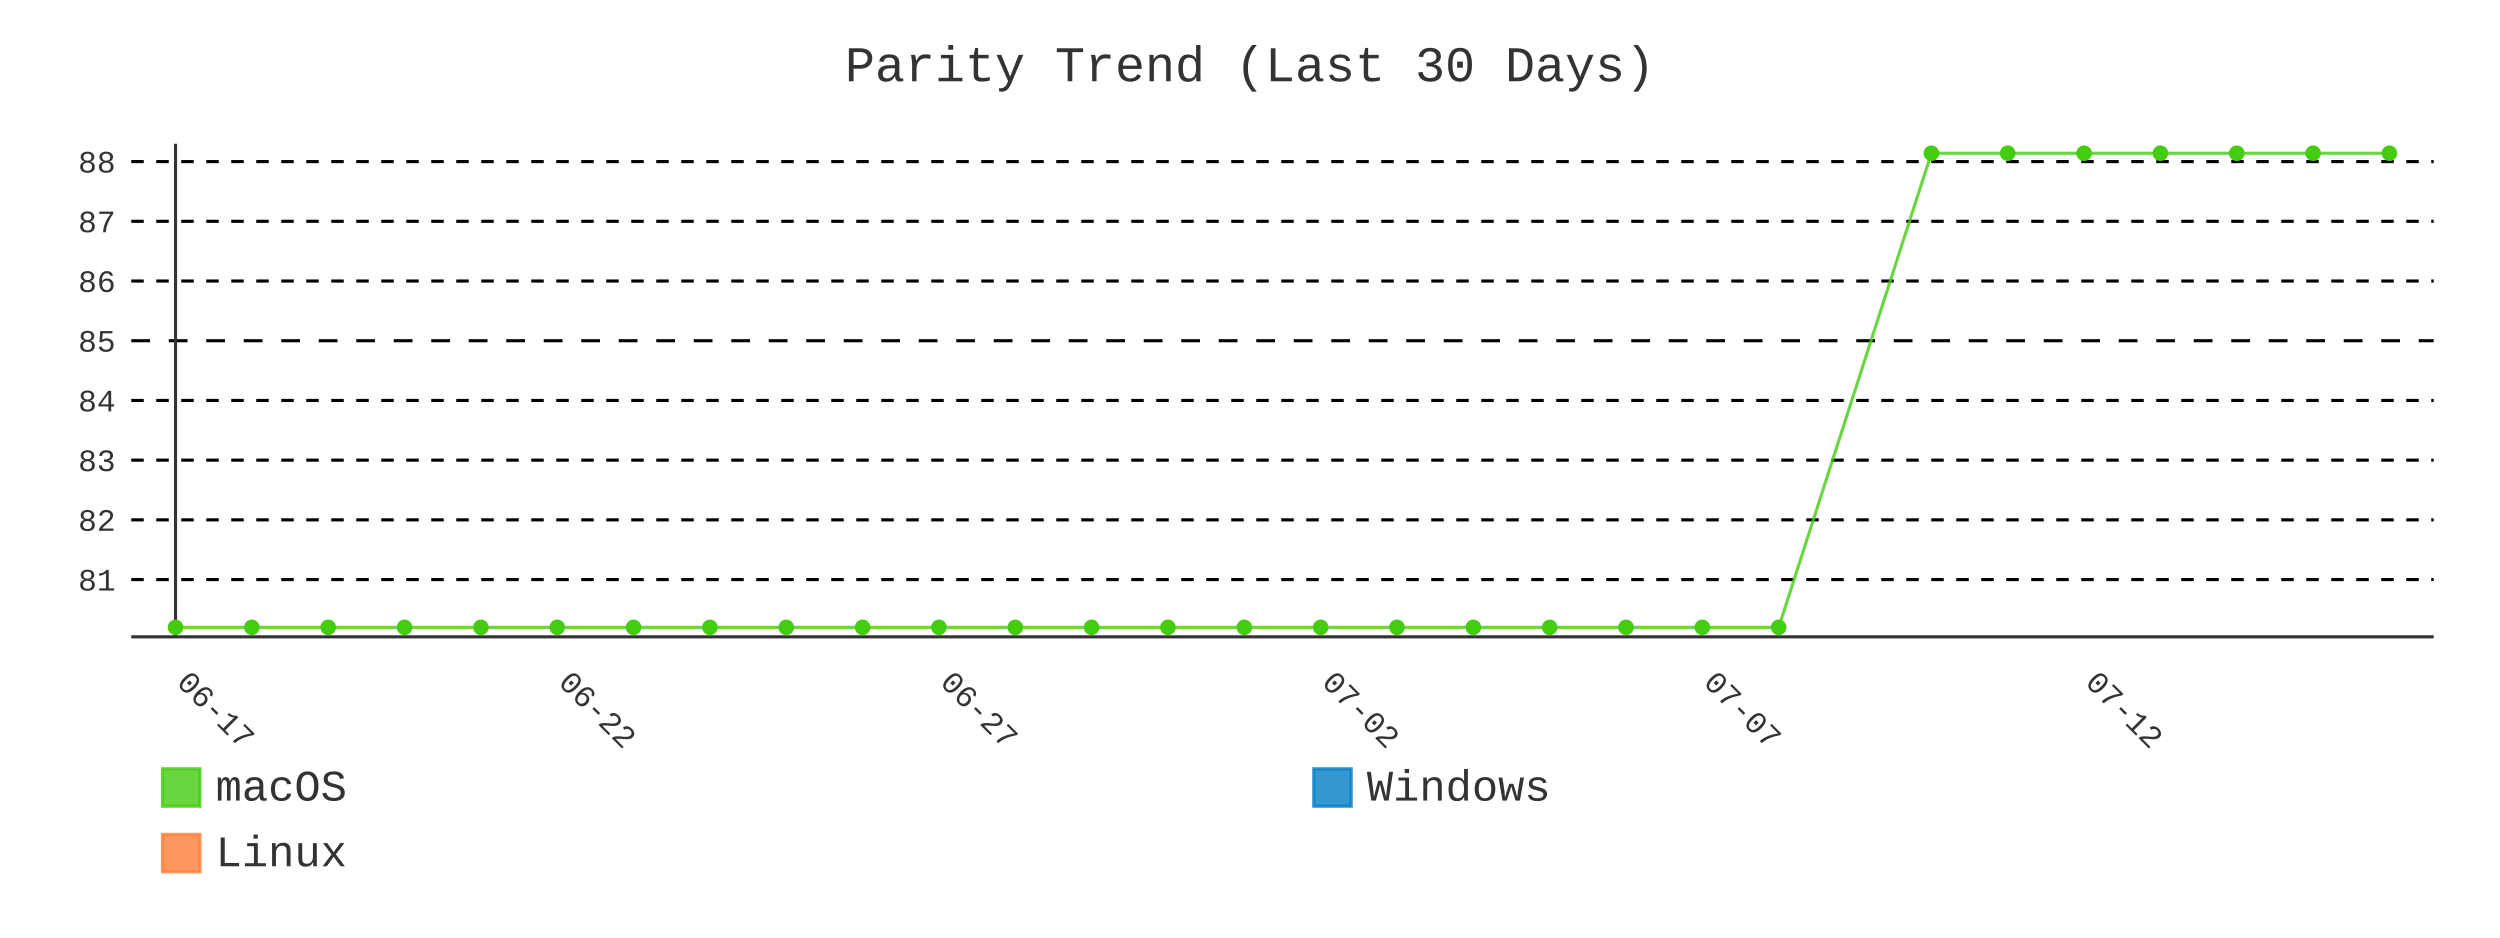
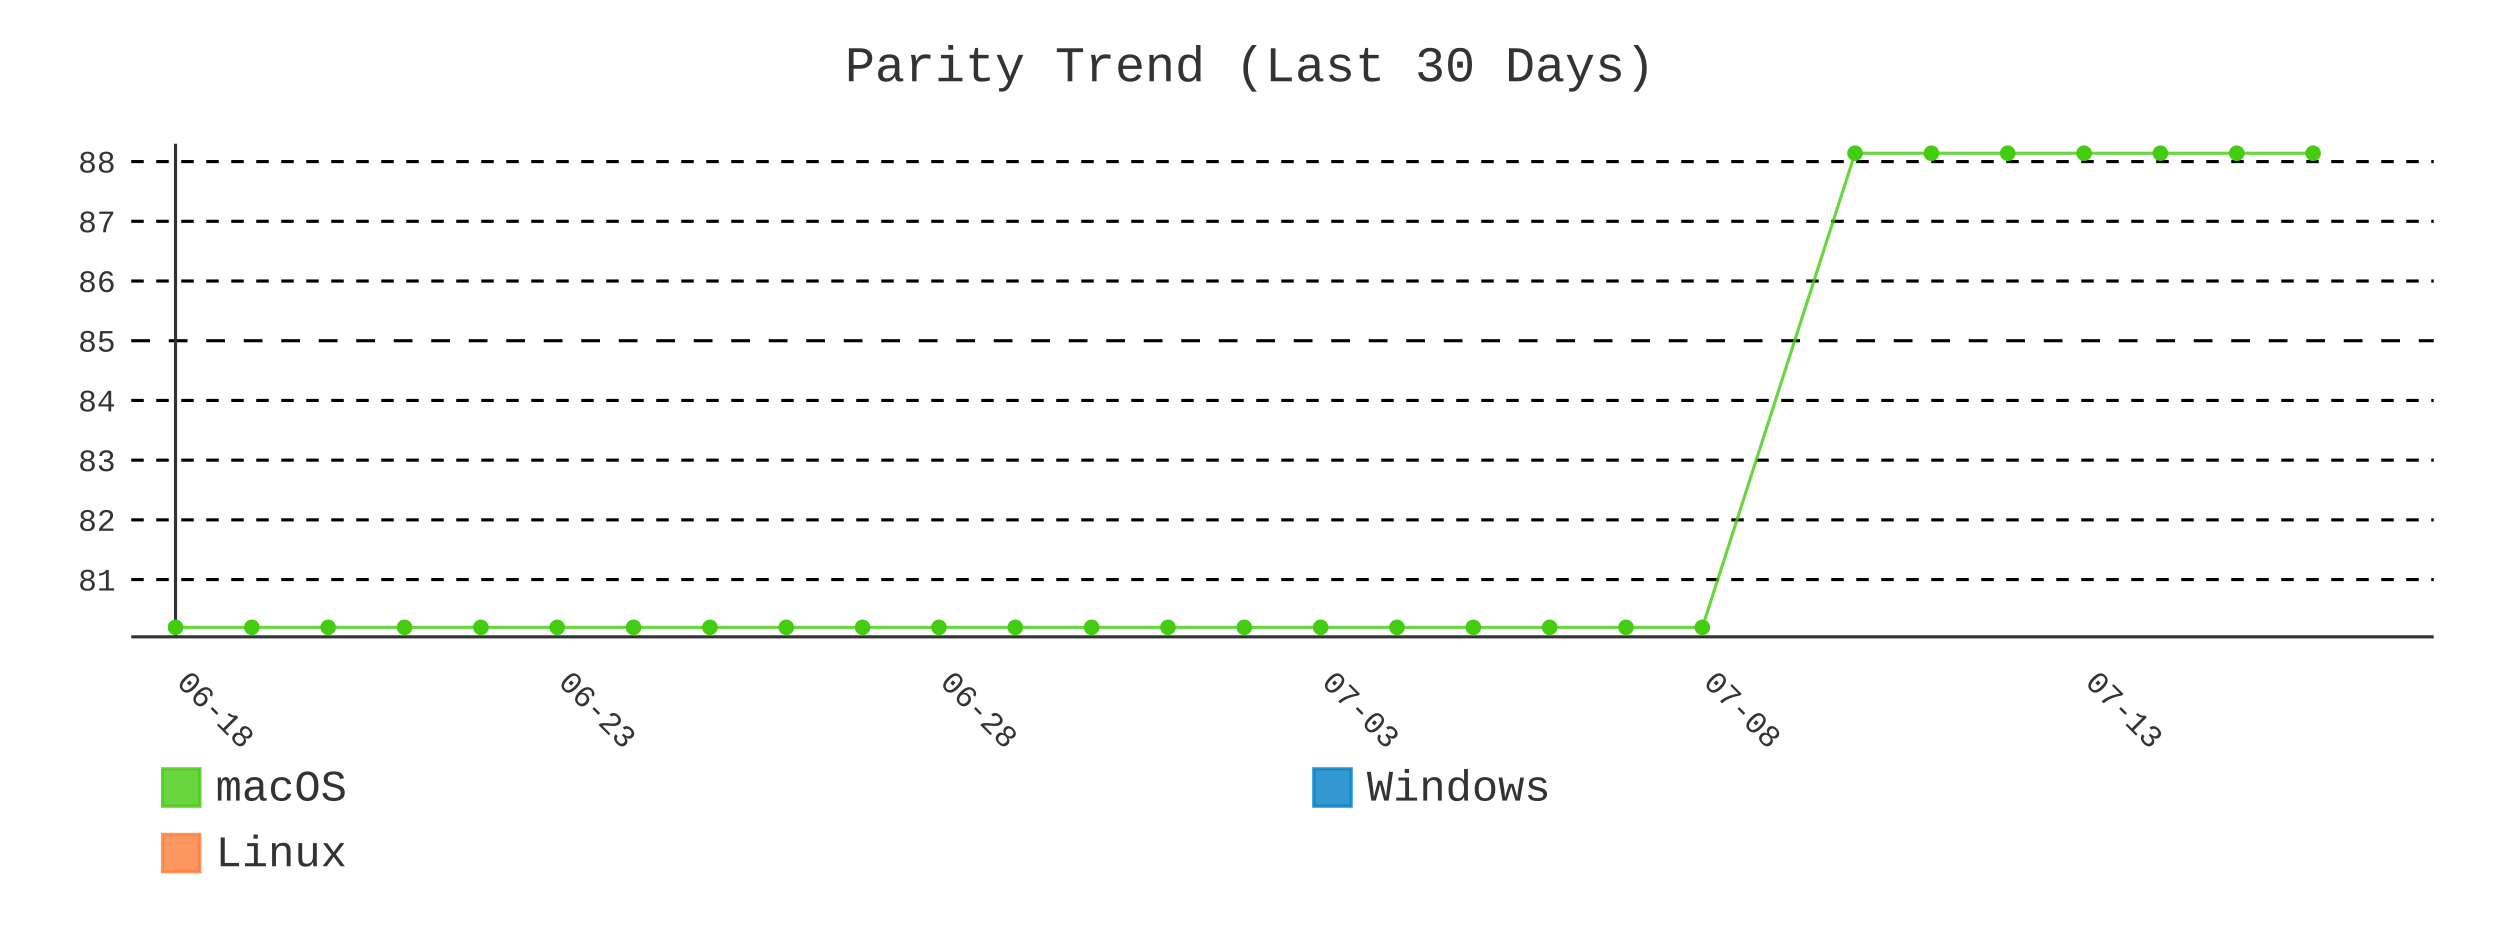
- <svg xmlns="http://www.w3.org/2000/svg" id="chart-ce1cc835-0b31-4d82-a3c8-ef666a5c2714" class="pygal-chart" viewBox="0 0 800 300">
+ <svg xmlns="http://www.w3.org/2000/svg" id="chart-63453d24-c828-4705-9597-bccb4b3e3ba0" class="pygal-chart" viewBox="0 0 800 300">
  <defs>
-     <style type="text/css">#chart-ce1cc835-0b31-4d82-a3c8-ef666a5c2714{-webkit-user-select:none;-webkit-font-smoothing:antialiased;font-family:Consolas,"Liberation Mono",Menlo,Courier,monospace}#chart-ce1cc835-0b31-4d82-a3c8-ef666a5c2714 .title{font-family:Consolas,"Liberation Mono",Menlo,Courier,monospace;font-size:16px}#chart-ce1cc835-0b31-4d82-a3c8-ef666a5c2714 .legends .legend text{font-family:Consolas,"Liberation Mono",Menlo,Courier,monospace;font-size:14px}#chart-ce1cc835-0b31-4d82-a3c8-ef666a5c2714 .axis text{font-family:Consolas,"Liberation Mono",Menlo,Courier,monospace;font-size:10px}#chart-ce1cc835-0b31-4d82-a3c8-ef666a5c2714 .axis text.major{font-family:Consolas,"Liberation Mono",Menlo,Courier,monospace;font-size:10px}#chart-ce1cc835-0b31-4d82-a3c8-ef666a5c2714 .text-overlay text.value{font-family:Consolas,"Liberation Mono",Menlo,Courier,monospace;font-size:16px}#chart-ce1cc835-0b31-4d82-a3c8-ef666a5c2714 .text-overlay text.label{font-family:Consolas,"Liberation Mono",Menlo,Courier,monospace;font-size:10px}#chart-ce1cc835-0b31-4d82-a3c8-ef666a5c2714 .tooltip{font-family:Consolas,"Liberation Mono",Menlo,Courier,monospace;font-size:14px}#chart-ce1cc835-0b31-4d82-a3c8-ef666a5c2714 text.no_data{font-family:Consolas,"Liberation Mono",Menlo,Courier,monospace;font-size:64px}
- #chart-ce1cc835-0b31-4d82-a3c8-ef666a5c2714{background-color:transparent}#chart-ce1cc835-0b31-4d82-a3c8-ef666a5c2714 path,#chart-ce1cc835-0b31-4d82-a3c8-ef666a5c2714 line,#chart-ce1cc835-0b31-4d82-a3c8-ef666a5c2714 rect,#chart-ce1cc835-0b31-4d82-a3c8-ef666a5c2714 circle{-webkit-transition:400ms;-moz-transition:400ms;transition:400ms}#chart-ce1cc835-0b31-4d82-a3c8-ef666a5c2714 .graph &gt; .background{fill:transparent}#chart-ce1cc835-0b31-4d82-a3c8-ef666a5c2714 .plot &gt; .background{fill:transparent}#chart-ce1cc835-0b31-4d82-a3c8-ef666a5c2714 .graph{fill:#333}#chart-ce1cc835-0b31-4d82-a3c8-ef666a5c2714 text.no_data{fill:#333}#chart-ce1cc835-0b31-4d82-a3c8-ef666a5c2714 .title{fill:#333}#chart-ce1cc835-0b31-4d82-a3c8-ef666a5c2714 .legends .legend text{fill:#333}#chart-ce1cc835-0b31-4d82-a3c8-ef666a5c2714 .legends .legend:hover text{fill:#333}#chart-ce1cc835-0b31-4d82-a3c8-ef666a5c2714 .axis .line{stroke:#333}#chart-ce1cc835-0b31-4d82-a3c8-ef666a5c2714 .axis .guide.line{stroke:#666}#chart-ce1cc835-0b31-4d82-a3c8-ef666a5c2714 .axis .major.line{stroke:#333}#chart-ce1cc835-0b31-4d82-a3c8-ef666a5c2714 .axis text.major{fill:#333}#chart-ce1cc835-0b31-4d82-a3c8-ef666a5c2714 .axis.y .guides:hover .guide.line,#chart-ce1cc835-0b31-4d82-a3c8-ef666a5c2714 .line-graph .axis.x .guides:hover .guide.line,#chart-ce1cc835-0b31-4d82-a3c8-ef666a5c2714 .stackedline-graph .axis.x .guides:hover .guide.line,#chart-ce1cc835-0b31-4d82-a3c8-ef666a5c2714 .xy-graph .axis.x .guides:hover .guide.line{stroke:#333}#chart-ce1cc835-0b31-4d82-a3c8-ef666a5c2714 .axis .guides:hover text{fill:#333}#chart-ce1cc835-0b31-4d82-a3c8-ef666a5c2714 .reactive{fill-opacity:.8;stroke-opacity:.8;stroke-width:1}#chart-ce1cc835-0b31-4d82-a3c8-ef666a5c2714 .ci{stroke:#333}#chart-ce1cc835-0b31-4d82-a3c8-ef666a5c2714 .reactive.active,#chart-ce1cc835-0b31-4d82-a3c8-ef666a5c2714 .active .reactive{fill-opacity:.9;stroke-opacity:.9;stroke-width:4}#chart-ce1cc835-0b31-4d82-a3c8-ef666a5c2714 .ci .reactive.active{stroke-width:1.5}#chart-ce1cc835-0b31-4d82-a3c8-ef666a5c2714 .series text{fill:#333}#chart-ce1cc835-0b31-4d82-a3c8-ef666a5c2714 .tooltip rect{fill:transparent;stroke:#333;-webkit-transition:opacity 400ms;-moz-transition:opacity 400ms;transition:opacity 400ms}#chart-ce1cc835-0b31-4d82-a3c8-ef666a5c2714 .tooltip .label{fill:#333}#chart-ce1cc835-0b31-4d82-a3c8-ef666a5c2714 .tooltip .label{fill:#333}#chart-ce1cc835-0b31-4d82-a3c8-ef666a5c2714 .tooltip .legend{font-size:.8em;fill:#666}#chart-ce1cc835-0b31-4d82-a3c8-ef666a5c2714 .tooltip .x_label{font-size:.6em;fill:#333}#chart-ce1cc835-0b31-4d82-a3c8-ef666a5c2714 .tooltip .xlink{font-size:.5em;text-decoration:underline}#chart-ce1cc835-0b31-4d82-a3c8-ef666a5c2714 .tooltip .value{font-size:1.5em}#chart-ce1cc835-0b31-4d82-a3c8-ef666a5c2714 .bound{font-size:.5em}#chart-ce1cc835-0b31-4d82-a3c8-ef666a5c2714 .max-value{font-size:.75em;fill:#666}#chart-ce1cc835-0b31-4d82-a3c8-ef666a5c2714 .map-element{fill:transparent;stroke:#666 !important}#chart-ce1cc835-0b31-4d82-a3c8-ef666a5c2714 .map-element .reactive{fill-opacity:inherit;stroke-opacity:inherit}#chart-ce1cc835-0b31-4d82-a3c8-ef666a5c2714 .color-0,#chart-ce1cc835-0b31-4d82-a3c8-ef666a5c2714 .color-0 a:visited{stroke:#4c1;fill:#4c1}#chart-ce1cc835-0b31-4d82-a3c8-ef666a5c2714 .color-1,#chart-ce1cc835-0b31-4d82-a3c8-ef666a5c2714 .color-1 a:visited{stroke:#007ec6;fill:#007ec6}#chart-ce1cc835-0b31-4d82-a3c8-ef666a5c2714 .color-2,#chart-ce1cc835-0b31-4d82-a3c8-ef666a5c2714 .color-2 a:visited{stroke:#fe7d37;fill:#fe7d37}#chart-ce1cc835-0b31-4d82-a3c8-ef666a5c2714 .text-overlay .color-0 text{fill:black}#chart-ce1cc835-0b31-4d82-a3c8-ef666a5c2714 .text-overlay .color-1 text{fill:black}#chart-ce1cc835-0b31-4d82-a3c8-ef666a5c2714 .text-overlay .color-2 text{fill:black}#chart-ce1cc835-0b31-4d82-a3c8-ef666a5c2714 .series{stroke-width:2}#chart-ce1cc835-0b31-4d82-a3c8-ef666a5c2714 .series.serie-0{stroke-width:2}#chart-ce1cc835-0b31-4d82-a3c8-ef666a5c2714 .series.serie-1{stroke-width:2}#chart-ce1cc835-0b31-4d82-a3c8-ef666a5c2714 .series.serie-2{stroke-width:2}
- #chart-ce1cc835-0b31-4d82-a3c8-ef666a5c2714 text.no_data{text-anchor:middle}#chart-ce1cc835-0b31-4d82-a3c8-ef666a5c2714 .guide.line{fill:none}#chart-ce1cc835-0b31-4d82-a3c8-ef666a5c2714 .centered{text-anchor:middle}#chart-ce1cc835-0b31-4d82-a3c8-ef666a5c2714 .title{text-anchor:middle}#chart-ce1cc835-0b31-4d82-a3c8-ef666a5c2714 .legends .legend text{fill-opacity:1}#chart-ce1cc835-0b31-4d82-a3c8-ef666a5c2714 .axis.x text{text-anchor:middle}#chart-ce1cc835-0b31-4d82-a3c8-ef666a5c2714 .axis.x:not(.web) text[transform]{text-anchor:start}#chart-ce1cc835-0b31-4d82-a3c8-ef666a5c2714 .axis.x:not(.web) text[transform].backwards{text-anchor:end}#chart-ce1cc835-0b31-4d82-a3c8-ef666a5c2714 .axis.y text{text-anchor:end}#chart-ce1cc835-0b31-4d82-a3c8-ef666a5c2714 .axis.y text[transform].backwards{text-anchor:start}#chart-ce1cc835-0b31-4d82-a3c8-ef666a5c2714 .axis.y2 text{text-anchor:start}#chart-ce1cc835-0b31-4d82-a3c8-ef666a5c2714 .axis.y2 text[transform].backwards{text-anchor:end}#chart-ce1cc835-0b31-4d82-a3c8-ef666a5c2714 .axis .guide.line{stroke-dasharray:4,4;stroke:black}#chart-ce1cc835-0b31-4d82-a3c8-ef666a5c2714 .axis .major.guide.line{stroke-dasharray:6,6;stroke:black}#chart-ce1cc835-0b31-4d82-a3c8-ef666a5c2714 .horizontal .axis.y .guide.line,#chart-ce1cc835-0b31-4d82-a3c8-ef666a5c2714 .horizontal .axis.y2 .guide.line,#chart-ce1cc835-0b31-4d82-a3c8-ef666a5c2714 .vertical .axis.x .guide.line{opacity:0}#chart-ce1cc835-0b31-4d82-a3c8-ef666a5c2714 .horizontal .axis.always_show .guide.line,#chart-ce1cc835-0b31-4d82-a3c8-ef666a5c2714 .vertical .axis.always_show .guide.line{opacity:1 !important}#chart-ce1cc835-0b31-4d82-a3c8-ef666a5c2714 .axis.y .guides:hover .guide.line,#chart-ce1cc835-0b31-4d82-a3c8-ef666a5c2714 .axis.y2 .guides:hover .guide.line,#chart-ce1cc835-0b31-4d82-a3c8-ef666a5c2714 .axis.x .guides:hover .guide.line{opacity:1}#chart-ce1cc835-0b31-4d82-a3c8-ef666a5c2714 .axis .guides:hover text{opacity:1}#chart-ce1cc835-0b31-4d82-a3c8-ef666a5c2714 .nofill{fill:none}#chart-ce1cc835-0b31-4d82-a3c8-ef666a5c2714 .subtle-fill{fill-opacity:.2}#chart-ce1cc835-0b31-4d82-a3c8-ef666a5c2714 .dot{stroke-width:1px;fill-opacity:1;stroke-opacity:1}#chart-ce1cc835-0b31-4d82-a3c8-ef666a5c2714 .dot.active{stroke-width:5px}#chart-ce1cc835-0b31-4d82-a3c8-ef666a5c2714 .dot.negative{fill:transparent}#chart-ce1cc835-0b31-4d82-a3c8-ef666a5c2714 text,#chart-ce1cc835-0b31-4d82-a3c8-ef666a5c2714 tspan{stroke:none !important}#chart-ce1cc835-0b31-4d82-a3c8-ef666a5c2714 .series text.active{opacity:1}#chart-ce1cc835-0b31-4d82-a3c8-ef666a5c2714 .tooltip rect{fill-opacity:.95;stroke-width:.5}#chart-ce1cc835-0b31-4d82-a3c8-ef666a5c2714 .tooltip text{fill-opacity:1}#chart-ce1cc835-0b31-4d82-a3c8-ef666a5c2714 .showable{visibility:hidden}#chart-ce1cc835-0b31-4d82-a3c8-ef666a5c2714 .showable.shown{visibility:visible}#chart-ce1cc835-0b31-4d82-a3c8-ef666a5c2714 .gauge-background{fill:rgba(229,229,229,1);stroke:none}#chart-ce1cc835-0b31-4d82-a3c8-ef666a5c2714 .bg-lines{stroke:transparent;stroke-width:2px}</style>
+     <style type="text/css">#chart-63453d24-c828-4705-9597-bccb4b3e3ba0{-webkit-user-select:none;-webkit-font-smoothing:antialiased;font-family:Consolas,"Liberation Mono",Menlo,Courier,monospace}#chart-63453d24-c828-4705-9597-bccb4b3e3ba0 .title{font-family:Consolas,"Liberation Mono",Menlo,Courier,monospace;font-size:16px}#chart-63453d24-c828-4705-9597-bccb4b3e3ba0 .legends .legend text{font-family:Consolas,"Liberation Mono",Menlo,Courier,monospace;font-size:14px}#chart-63453d24-c828-4705-9597-bccb4b3e3ba0 .axis text{font-family:Consolas,"Liberation Mono",Menlo,Courier,monospace;font-size:10px}#chart-63453d24-c828-4705-9597-bccb4b3e3ba0 .axis text.major{font-family:Consolas,"Liberation Mono",Menlo,Courier,monospace;font-size:10px}#chart-63453d24-c828-4705-9597-bccb4b3e3ba0 .text-overlay text.value{font-family:Consolas,"Liberation Mono",Menlo,Courier,monospace;font-size:16px}#chart-63453d24-c828-4705-9597-bccb4b3e3ba0 .text-overlay text.label{font-family:Consolas,"Liberation Mono",Menlo,Courier,monospace;font-size:10px}#chart-63453d24-c828-4705-9597-bccb4b3e3ba0 .tooltip{font-family:Consolas,"Liberation Mono",Menlo,Courier,monospace;font-size:14px}#chart-63453d24-c828-4705-9597-bccb4b3e3ba0 text.no_data{font-family:Consolas,"Liberation Mono",Menlo,Courier,monospace;font-size:64px}
+ #chart-63453d24-c828-4705-9597-bccb4b3e3ba0{background-color:transparent}#chart-63453d24-c828-4705-9597-bccb4b3e3ba0 path,#chart-63453d24-c828-4705-9597-bccb4b3e3ba0 line,#chart-63453d24-c828-4705-9597-bccb4b3e3ba0 rect,#chart-63453d24-c828-4705-9597-bccb4b3e3ba0 circle{-webkit-transition:400ms;-moz-transition:400ms;transition:400ms}#chart-63453d24-c828-4705-9597-bccb4b3e3ba0 .graph &gt; .background{fill:transparent}#chart-63453d24-c828-4705-9597-bccb4b3e3ba0 .plot &gt; .background{fill:transparent}#chart-63453d24-c828-4705-9597-bccb4b3e3ba0 .graph{fill:#333}#chart-63453d24-c828-4705-9597-bccb4b3e3ba0 text.no_data{fill:#333}#chart-63453d24-c828-4705-9597-bccb4b3e3ba0 .title{fill:#333}#chart-63453d24-c828-4705-9597-bccb4b3e3ba0 .legends .legend text{fill:#333}#chart-63453d24-c828-4705-9597-bccb4b3e3ba0 .legends .legend:hover text{fill:#333}#chart-63453d24-c828-4705-9597-bccb4b3e3ba0 .axis .line{stroke:#333}#chart-63453d24-c828-4705-9597-bccb4b3e3ba0 .axis .guide.line{stroke:#666}#chart-63453d24-c828-4705-9597-bccb4b3e3ba0 .axis .major.line{stroke:#333}#chart-63453d24-c828-4705-9597-bccb4b3e3ba0 .axis text.major{fill:#333}#chart-63453d24-c828-4705-9597-bccb4b3e3ba0 .axis.y .guides:hover .guide.line,#chart-63453d24-c828-4705-9597-bccb4b3e3ba0 .line-graph .axis.x .guides:hover .guide.line,#chart-63453d24-c828-4705-9597-bccb4b3e3ba0 .stackedline-graph .axis.x .guides:hover .guide.line,#chart-63453d24-c828-4705-9597-bccb4b3e3ba0 .xy-graph .axis.x .guides:hover .guide.line{stroke:#333}#chart-63453d24-c828-4705-9597-bccb4b3e3ba0 .axis .guides:hover text{fill:#333}#chart-63453d24-c828-4705-9597-bccb4b3e3ba0 .reactive{fill-opacity:.8;stroke-opacity:.8;stroke-width:1}#chart-63453d24-c828-4705-9597-bccb4b3e3ba0 .ci{stroke:#333}#chart-63453d24-c828-4705-9597-bccb4b3e3ba0 .reactive.active,#chart-63453d24-c828-4705-9597-bccb4b3e3ba0 .active .reactive{fill-opacity:.9;stroke-opacity:.9;stroke-width:4}#chart-63453d24-c828-4705-9597-bccb4b3e3ba0 .ci .reactive.active{stroke-width:1.5}#chart-63453d24-c828-4705-9597-bccb4b3e3ba0 .series text{fill:#333}#chart-63453d24-c828-4705-9597-bccb4b3e3ba0 .tooltip rect{fill:transparent;stroke:#333;-webkit-transition:opacity 400ms;-moz-transition:opacity 400ms;transition:opacity 400ms}#chart-63453d24-c828-4705-9597-bccb4b3e3ba0 .tooltip .label{fill:#333}#chart-63453d24-c828-4705-9597-bccb4b3e3ba0 .tooltip .label{fill:#333}#chart-63453d24-c828-4705-9597-bccb4b3e3ba0 .tooltip .legend{font-size:.8em;fill:#666}#chart-63453d24-c828-4705-9597-bccb4b3e3ba0 .tooltip .x_label{font-size:.6em;fill:#333}#chart-63453d24-c828-4705-9597-bccb4b3e3ba0 .tooltip .xlink{font-size:.5em;text-decoration:underline}#chart-63453d24-c828-4705-9597-bccb4b3e3ba0 .tooltip .value{font-size:1.5em}#chart-63453d24-c828-4705-9597-bccb4b3e3ba0 .bound{font-size:.5em}#chart-63453d24-c828-4705-9597-bccb4b3e3ba0 .max-value{font-size:.75em;fill:#666}#chart-63453d24-c828-4705-9597-bccb4b3e3ba0 .map-element{fill:transparent;stroke:#666 !important}#chart-63453d24-c828-4705-9597-bccb4b3e3ba0 .map-element .reactive{fill-opacity:inherit;stroke-opacity:inherit}#chart-63453d24-c828-4705-9597-bccb4b3e3ba0 .color-0,#chart-63453d24-c828-4705-9597-bccb4b3e3ba0 .color-0 a:visited{stroke:#4c1;fill:#4c1}#chart-63453d24-c828-4705-9597-bccb4b3e3ba0 .color-1,#chart-63453d24-c828-4705-9597-bccb4b3e3ba0 .color-1 a:visited{stroke:#007ec6;fill:#007ec6}#chart-63453d24-c828-4705-9597-bccb4b3e3ba0 .color-2,#chart-63453d24-c828-4705-9597-bccb4b3e3ba0 .color-2 a:visited{stroke:#fe7d37;fill:#fe7d37}#chart-63453d24-c828-4705-9597-bccb4b3e3ba0 .text-overlay .color-0 text{fill:black}#chart-63453d24-c828-4705-9597-bccb4b3e3ba0 .text-overlay .color-1 text{fill:black}#chart-63453d24-c828-4705-9597-bccb4b3e3ba0 .text-overlay .color-2 text{fill:black}#chart-63453d24-c828-4705-9597-bccb4b3e3ba0 .series{stroke-width:2}#chart-63453d24-c828-4705-9597-bccb4b3e3ba0 .series.serie-0{stroke-width:2}#chart-63453d24-c828-4705-9597-bccb4b3e3ba0 .series.serie-1{stroke-width:2}#chart-63453d24-c828-4705-9597-bccb4b3e3ba0 .series.serie-2{stroke-width:2}
+ #chart-63453d24-c828-4705-9597-bccb4b3e3ba0 text.no_data{text-anchor:middle}#chart-63453d24-c828-4705-9597-bccb4b3e3ba0 .guide.line{fill:none}#chart-63453d24-c828-4705-9597-bccb4b3e3ba0 .centered{text-anchor:middle}#chart-63453d24-c828-4705-9597-bccb4b3e3ba0 .title{text-anchor:middle}#chart-63453d24-c828-4705-9597-bccb4b3e3ba0 .legends .legend text{fill-opacity:1}#chart-63453d24-c828-4705-9597-bccb4b3e3ba0 .axis.x text{text-anchor:middle}#chart-63453d24-c828-4705-9597-bccb4b3e3ba0 .axis.x:not(.web) text[transform]{text-anchor:start}#chart-63453d24-c828-4705-9597-bccb4b3e3ba0 .axis.x:not(.web) text[transform].backwards{text-anchor:end}#chart-63453d24-c828-4705-9597-bccb4b3e3ba0 .axis.y text{text-anchor:end}#chart-63453d24-c828-4705-9597-bccb4b3e3ba0 .axis.y text[transform].backwards{text-anchor:start}#chart-63453d24-c828-4705-9597-bccb4b3e3ba0 .axis.y2 text{text-anchor:start}#chart-63453d24-c828-4705-9597-bccb4b3e3ba0 .axis.y2 text[transform].backwards{text-anchor:end}#chart-63453d24-c828-4705-9597-bccb4b3e3ba0 .axis .guide.line{stroke-dasharray:4,4;stroke:black}#chart-63453d24-c828-4705-9597-bccb4b3e3ba0 .axis .major.guide.line{stroke-dasharray:6,6;stroke:black}#chart-63453d24-c828-4705-9597-bccb4b3e3ba0 .horizontal .axis.y .guide.line,#chart-63453d24-c828-4705-9597-bccb4b3e3ba0 .horizontal .axis.y2 .guide.line,#chart-63453d24-c828-4705-9597-bccb4b3e3ba0 .vertical .axis.x .guide.line{opacity:0}#chart-63453d24-c828-4705-9597-bccb4b3e3ba0 .horizontal .axis.always_show .guide.line,#chart-63453d24-c828-4705-9597-bccb4b3e3ba0 .vertical .axis.always_show .guide.line{opacity:1 !important}#chart-63453d24-c828-4705-9597-bccb4b3e3ba0 .axis.y .guides:hover .guide.line,#chart-63453d24-c828-4705-9597-bccb4b3e3ba0 .axis.y2 .guides:hover .guide.line,#chart-63453d24-c828-4705-9597-bccb4b3e3ba0 .axis.x .guides:hover .guide.line{opacity:1}#chart-63453d24-c828-4705-9597-bccb4b3e3ba0 .axis .guides:hover text{opacity:1}#chart-63453d24-c828-4705-9597-bccb4b3e3ba0 .nofill{fill:none}#chart-63453d24-c828-4705-9597-bccb4b3e3ba0 .subtle-fill{fill-opacity:.2}#chart-63453d24-c828-4705-9597-bccb4b3e3ba0 .dot{stroke-width:1px;fill-opacity:1;stroke-opacity:1}#chart-63453d24-c828-4705-9597-bccb4b3e3ba0 .dot.active{stroke-width:5px}#chart-63453d24-c828-4705-9597-bccb4b3e3ba0 .dot.negative{fill:transparent}#chart-63453d24-c828-4705-9597-bccb4b3e3ba0 text,#chart-63453d24-c828-4705-9597-bccb4b3e3ba0 tspan{stroke:none !important}#chart-63453d24-c828-4705-9597-bccb4b3e3ba0 .series text.active{opacity:1}#chart-63453d24-c828-4705-9597-bccb4b3e3ba0 .tooltip rect{fill-opacity:.95;stroke-width:.5}#chart-63453d24-c828-4705-9597-bccb4b3e3ba0 .tooltip text{fill-opacity:1}#chart-63453d24-c828-4705-9597-bccb4b3e3ba0 .showable{visibility:hidden}#chart-63453d24-c828-4705-9597-bccb4b3e3ba0 .showable.shown{visibility:visible}#chart-63453d24-c828-4705-9597-bccb4b3e3ba0 .gauge-background{fill:rgba(229,229,229,1);stroke:none}#chart-63453d24-c828-4705-9597-bccb4b3e3ba0 .bg-lines{stroke:transparent;stroke-width:2px}</style>
  </defs>
  <g class="graph line-graph vertical">
    <rect x="0" y="0" width="800" height="300" class="background" />
    <g transform="translate(42, 46)" class="plot">
      <rect x="0" y="0" width="736.787" height="157.787" class="background" />
      <g class="axis y always_show">
        <path d="M0 157.787 h736.787" class="line" />
        <g class="guides">
          <path d="M0 139.466 h736.787" class="guide line" />
          <text x="-5" y="142.966" class="">81</text>
        </g>
        <g class="guides">
          <path d="M0 120.358 h736.787" class="guide line" />
          <text x="-5" y="123.858" class="">82</text>
        </g>
        <g class="guides">
          <path d="M0 101.25 h736.787" class="guide line" />
          <text x="-5" y="104.75" class="">83</text>
        </g>
        <g class="guides">
          <path d="M0 82.142 h736.787" class="guide line" />
          <text x="-5" y="85.642" class="">84</text>
        </g>
        <g class="guides">
          <path d="M0 63.034 h736.787" class="major guide line" />
          <text x="-5" y="66.534" class="major">85</text>
        </g>
        <g class="guides">
          <path d="M0 43.926 h736.787" class="guide line" />
          <text x="-5" y="47.426" class="">86</text>
        </g>
        <g class="guides">
          <path d="M0 24.818 h736.787" class="guide line" />
          <text x="-5" y="28.318" class="">87</text>
        </g>
        <g class="guides">
          <path d="M0 5.709 h736.787" class="guide line" />
          <text x="-5" y="9.209" class="">88</text>
        </g>
      </g>
      <g class="axis x">
        <g class="guides">
          <path d="M14.169 0 v157.787" class="major line" />
-           <text x="14.169" y="172.787" class="major" transform="rotate(45 14.16898 172.7868)">06-17</text>
+           <text x="14.169" y="172.787" class="major" transform="rotate(45 14.16898 172.7868)">06-18</text>
        </g>
        <g class="guides">
          <path d="M136.315 0 v157.787" class="major guide line" />
-           <text x="136.315" y="172.787" class="major" transform="rotate(45 136.3153 172.7868)">06-22</text>
+           <text x="136.315" y="172.787" class="major" transform="rotate(45 136.3153 172.7868)">06-23</text>
        </g>
        <g class="guides">
          <path d="M258.462 0 v157.787" class="major guide line" />
-           <text x="258.462" y="172.787" class="major" transform="rotate(45 258.4617 172.7868)">06-27</text>
+           <text x="258.462" y="172.787" class="major" transform="rotate(45 258.4617 172.7868)">06-28</text>
        </g>
        <g class="guides">
          <path d="M380.608 0 v157.787" class="major guide line" />
-           <text x="380.608" y="172.787" class="major" transform="rotate(45 380.608 172.7868)">07-02</text>
+           <text x="380.608" y="172.787" class="major" transform="rotate(45 380.608 172.7868)">07-03</text>
        </g>
        <g class="guides">
          <path d="M502.754 0 v157.787" class="major guide line" />
-           <text x="502.754" y="172.787" class="major" transform="rotate(45 502.7544 172.7868)">07-07</text>
+           <text x="502.754" y="172.787" class="major" transform="rotate(45 502.7544 172.7868)">07-08</text>
        </g>
        <g class="guides">
          <path d="M624.901 0 v157.787" class="major guide line" />
-           <text x="624.901" y="172.787" class="major" transform="rotate(45 624.9007 172.7868)">07-12</text>
+           <text x="624.901" y="172.787" class="major" transform="rotate(45 624.9007 172.7868)">07-13</text>
        </g>
      </g>
      <g class="series serie-0 color-0">
-         <path d="M14.169 154.752 L38.598 154.752 63.028 154.752 87.457 154.752 111.886 154.752 136.315 154.752 160.745 154.752 185.174 154.752 209.603 154.752 234.032 154.752 258.462 154.752 282.891 154.752 307.32 154.752 331.749 154.752 356.179 154.752 380.608 154.752 405.037 154.752 429.467 154.752 453.896 154.752 478.325 154.752 502.754 154.752 527.184 154.752 576.042 3.034 600.471 3.034 624.901 3.034 649.33 3.034 673.759 3.034 698.189 3.034 722.618 3.034" class="line reactive nofill" />
+         <path d="M14.169 154.752 L38.598 154.752 63.028 154.752 87.457 154.752 111.886 154.752 136.315 154.752 160.745 154.752 185.174 154.752 209.603 154.752 234.032 154.752 258.462 154.752 282.891 154.752 307.32 154.752 331.749 154.752 356.179 154.752 380.608 154.752 405.037 154.752 429.467 154.752 453.896 154.752 478.325 154.752 502.754 154.752 551.613 3.034 576.042 3.034 600.471 3.034 624.901 3.034 649.33 3.034 673.759 3.034 698.189 3.034" class="line reactive nofill" />
      </g>
      <g class="series serie-1 color-1" />
      <g class="series serie-2 color-2" />
    </g>
    <g class="titles">
      <text x="400.0" y="26" class="title plot_title">Parity Trend (Last 30 Days)</text>
    </g>
    <g transform="translate(42, 46)" class="plot overlay">
      <g class="series serie-0 color-0">
        <g class="dots">
          <circle cx="14.169" cy="154.752" r="2" class="dot reactive tooltip-trigger" />
        </g>
        <g class="dots">
          <circle cx="38.598" cy="154.752" r="2" class="dot reactive tooltip-trigger" />
        </g>
        <g class="dots">
          <circle cx="63.028" cy="154.752" r="2" class="dot reactive tooltip-trigger" />
        </g>
        <g class="dots">
          <circle cx="87.457" cy="154.752" r="2" class="dot reactive tooltip-trigger" />
        </g>
        <g class="dots">
          <circle cx="111.886" cy="154.752" r="2" class="dot reactive tooltip-trigger" />
        </g>
        <g class="dots">
          <circle cx="136.315" cy="154.752" r="2" class="dot reactive tooltip-trigger" />
        </g>
        <g class="dots">
          <circle cx="160.745" cy="154.752" r="2" class="dot reactive tooltip-trigger" />
        </g>
        <g class="dots">
          <circle cx="185.174" cy="154.752" r="2" class="dot reactive tooltip-trigger" />
        </g>
        <g class="dots">
          <circle cx="209.603" cy="154.752" r="2" class="dot reactive tooltip-trigger" />
        </g>
        <g class="dots">
          <circle cx="234.032" cy="154.752" r="2" class="dot reactive tooltip-trigger" />
        </g>
        <g class="dots">
          <circle cx="258.462" cy="154.752" r="2" class="dot reactive tooltip-trigger" />
        </g>
        <g class="dots">
          <circle cx="282.891" cy="154.752" r="2" class="dot reactive tooltip-trigger" />
        </g>
        <g class="dots">
          <circle cx="307.32" cy="154.752" r="2" class="dot reactive tooltip-trigger" />
        </g>
        <g class="dots">
          <circle cx="331.749" cy="154.752" r="2" class="dot reactive tooltip-trigger" />
        </g>
        <g class="dots">
          <circle cx="356.179" cy="154.752" r="2" class="dot reactive tooltip-trigger" />
        </g>
        <g class="dots">
          <circle cx="380.608" cy="154.752" r="2" class="dot reactive tooltip-trigger" />
        </g>
        <g class="dots">
          <circle cx="405.037" cy="154.752" r="2" class="dot reactive tooltip-trigger" />
        </g>
        <g class="dots">
          <circle cx="429.467" cy="154.752" r="2" class="dot reactive tooltip-trigger" />
        </g>
        <g class="dots">
          <circle cx="453.896" cy="154.752" r="2" class="dot reactive tooltip-trigger" />
        </g>
        <g class="dots">
          <circle cx="478.325" cy="154.752" r="2" class="dot reactive tooltip-trigger" />
        </g>
        <g class="dots">
          <circle cx="502.754" cy="154.752" r="2" class="dot reactive tooltip-trigger" />
        </g>
        <g class="dots">
-           <circle cx="527.184" cy="154.752" r="2" class="dot reactive tooltip-trigger" />
+           <circle cx="551.613" cy="3.034" r="2" class="dot reactive tooltip-trigger" />
        </g>
        <g class="dots">
          <circle cx="576.042" cy="3.034" r="2" class="dot reactive tooltip-trigger" />
        </g>
        <g class="dots">
          <circle cx="600.471" cy="3.034" r="2" class="dot reactive tooltip-trigger" />
        </g>
        <g class="dots">
          <circle cx="624.901" cy="3.034" r="2" class="dot reactive tooltip-trigger" />
        </g>
        <g class="dots">
          <circle cx="649.33" cy="3.034" r="2" class="dot reactive tooltip-trigger" />
        </g>
        <g class="dots">
          <circle cx="673.759" cy="3.034" r="2" class="dot reactive tooltip-trigger" />
        </g>
        <g class="dots">
          <circle cx="698.189" cy="3.034" r="2" class="dot reactive tooltip-trigger" />
-         </g>
-         <g class="dots">
-           <circle cx="722.618" cy="3.034" r="2" class="dot reactive tooltip-trigger" />
        </g>
      </g>
      <g class="series serie-1 color-1" />
      <g class="series serie-2 color-2" />
    </g>
    <g transform="translate(42, 46)" class="plot text-overlay">
      <g class="series serie-0 color-0" />
      <g class="series serie-1 color-1" />
      <g class="series serie-2 color-2" />
    </g>
    <g transform="translate(42, 46)" class="plot tooltip-overlay">
      <g transform="translate(0 0)" style="opacity: 0" class="tooltip">
        <rect rx="0" ry="0" width="0" height="0" class="tooltip-box" />
        <g class="text" />
      </g>
    </g>
    <g transform="translate(52, 245)" class="legends">
      <g id="activate-serie-0" class="legend reactive activate-serie">
        <rect x="0.0" y="1.0" width="12" height="12" class="color-0 reactive" />
        <text x="17.0" y="11.2">macOS</text>
      </g>
      <g id="activate-serie-1" class="legend reactive activate-serie">
        <rect x="368.393" y="1.0" width="12" height="12" class="color-1 reactive" />
        <text x="385.393" y="11.2">Windows</text>
      </g>
      <g id="activate-serie-2" class="legend reactive activate-serie">
        <rect x="0.0" y="22.0" width="12" height="12" class="color-2 reactive" />
        <text x="17.0" y="32.2">Linux</text>
      </g>
    </g>
  </g>
</svg>
